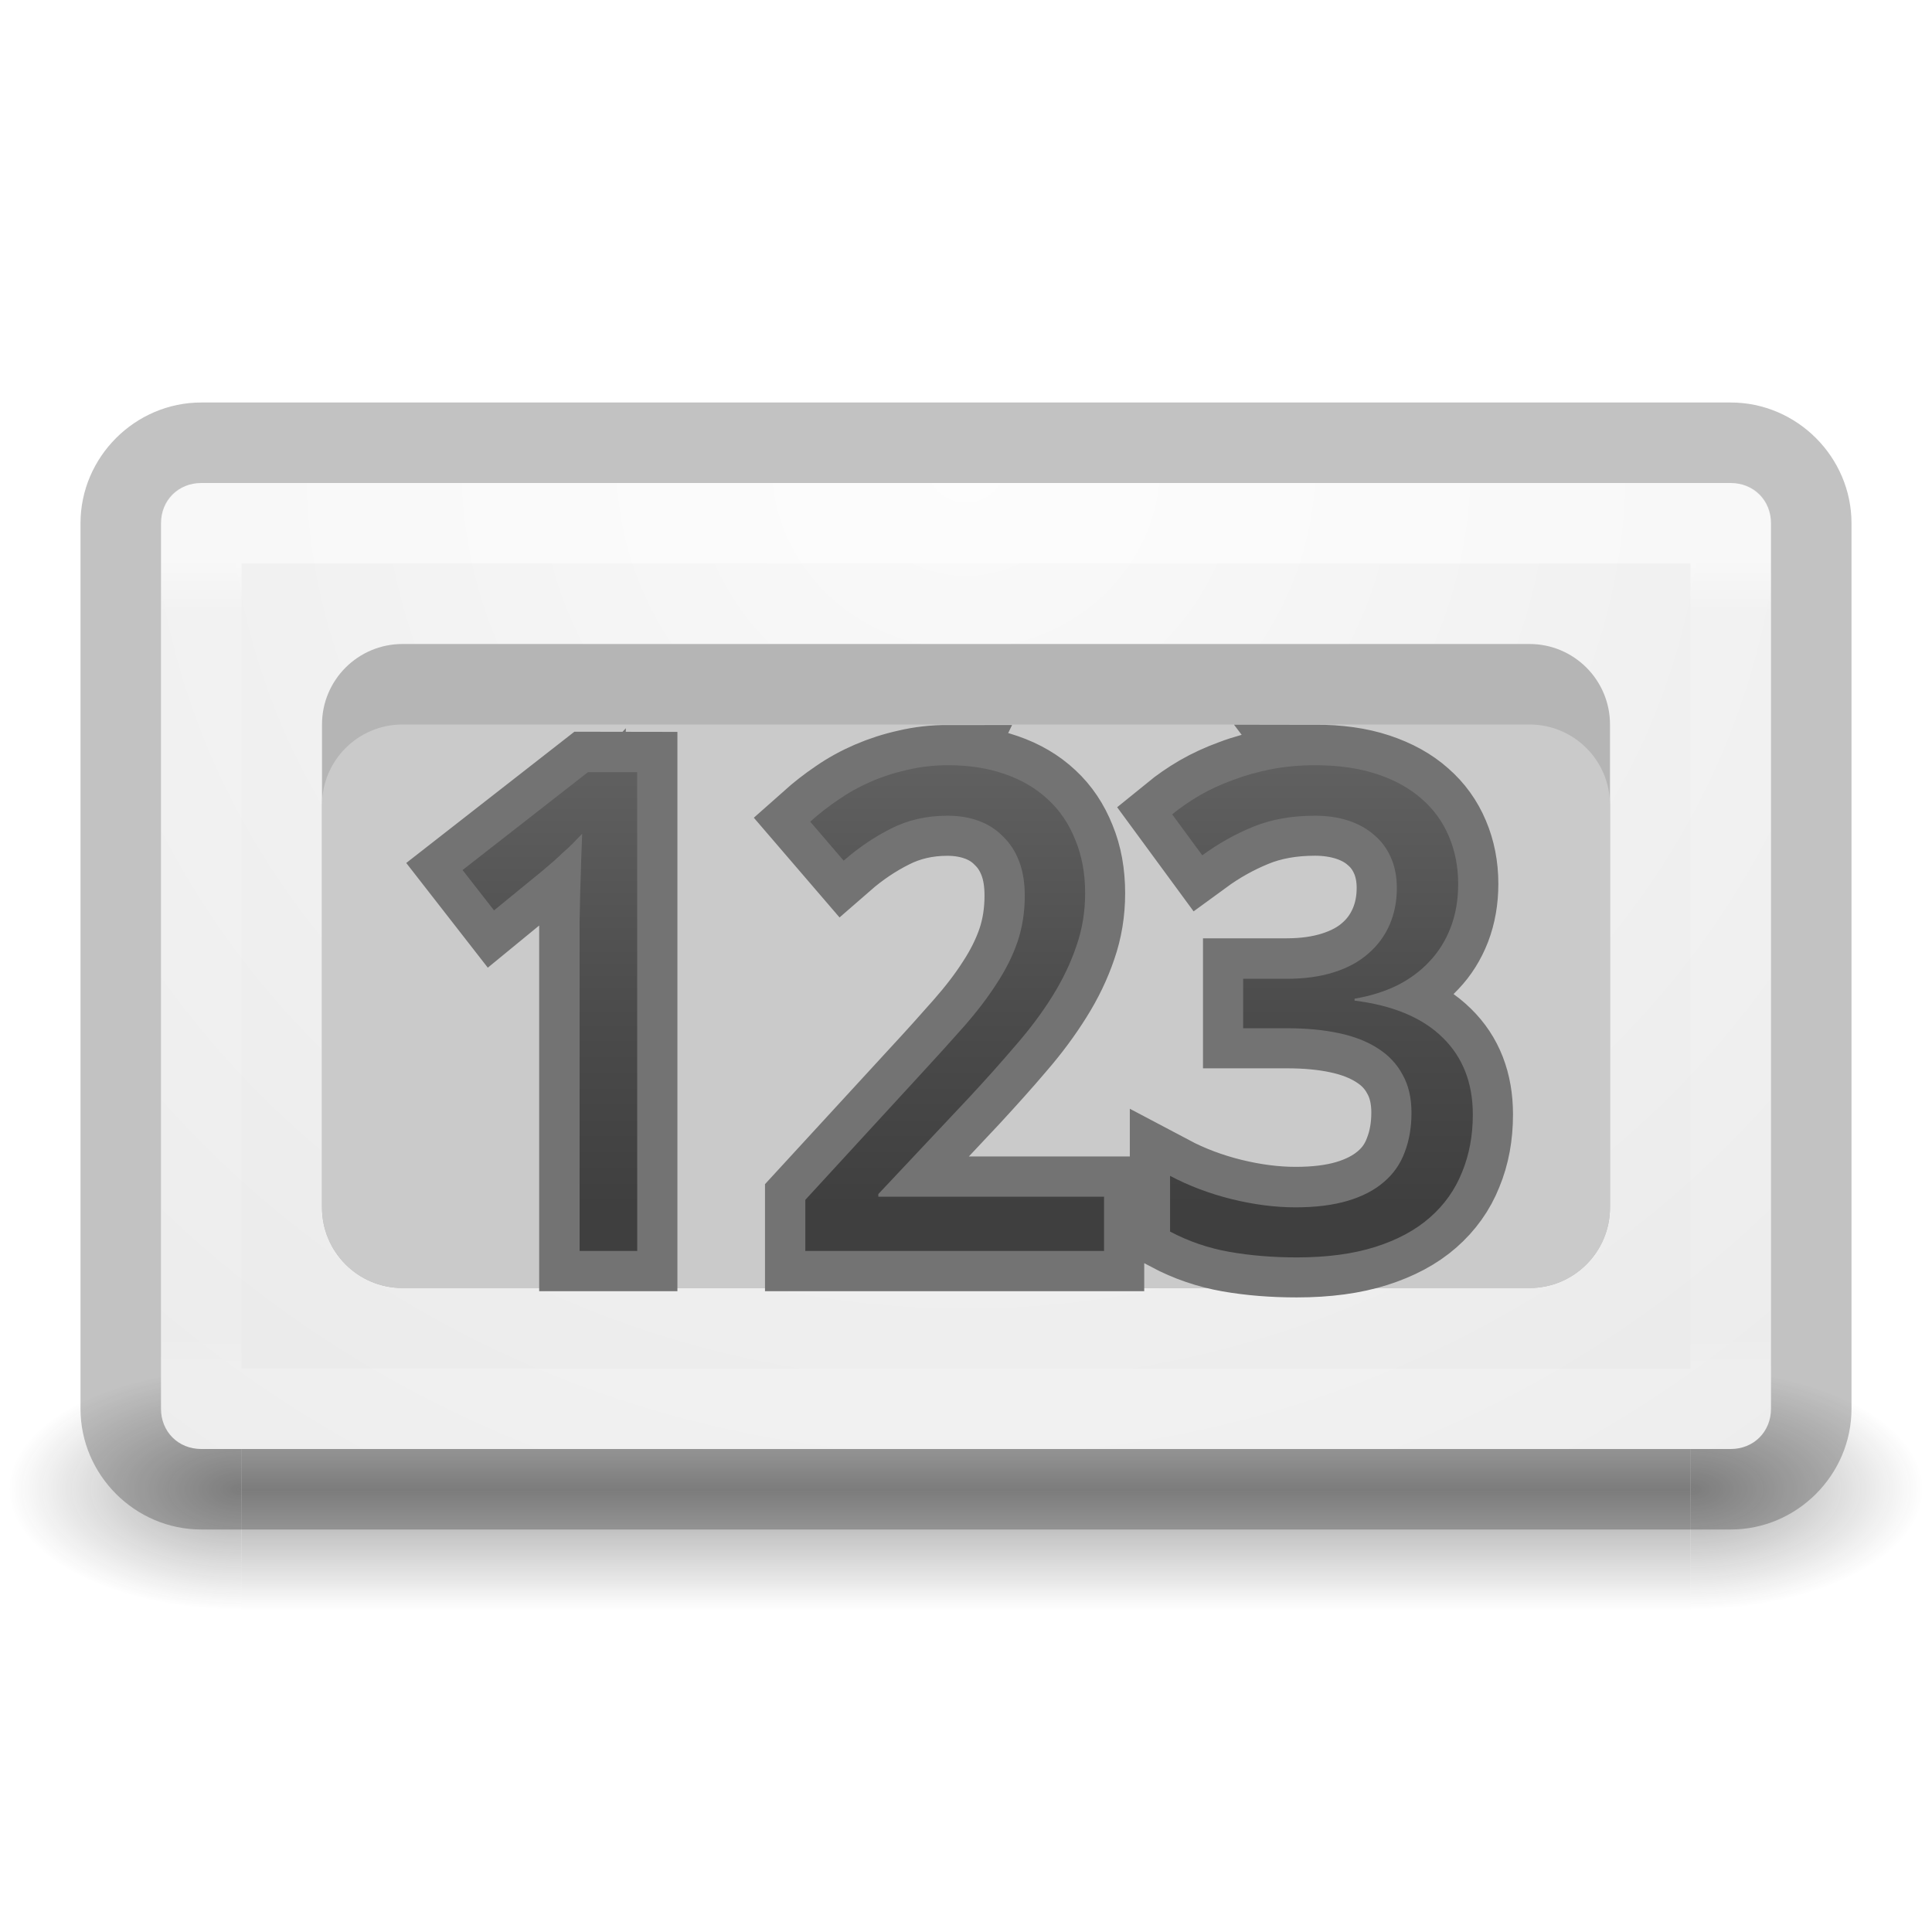
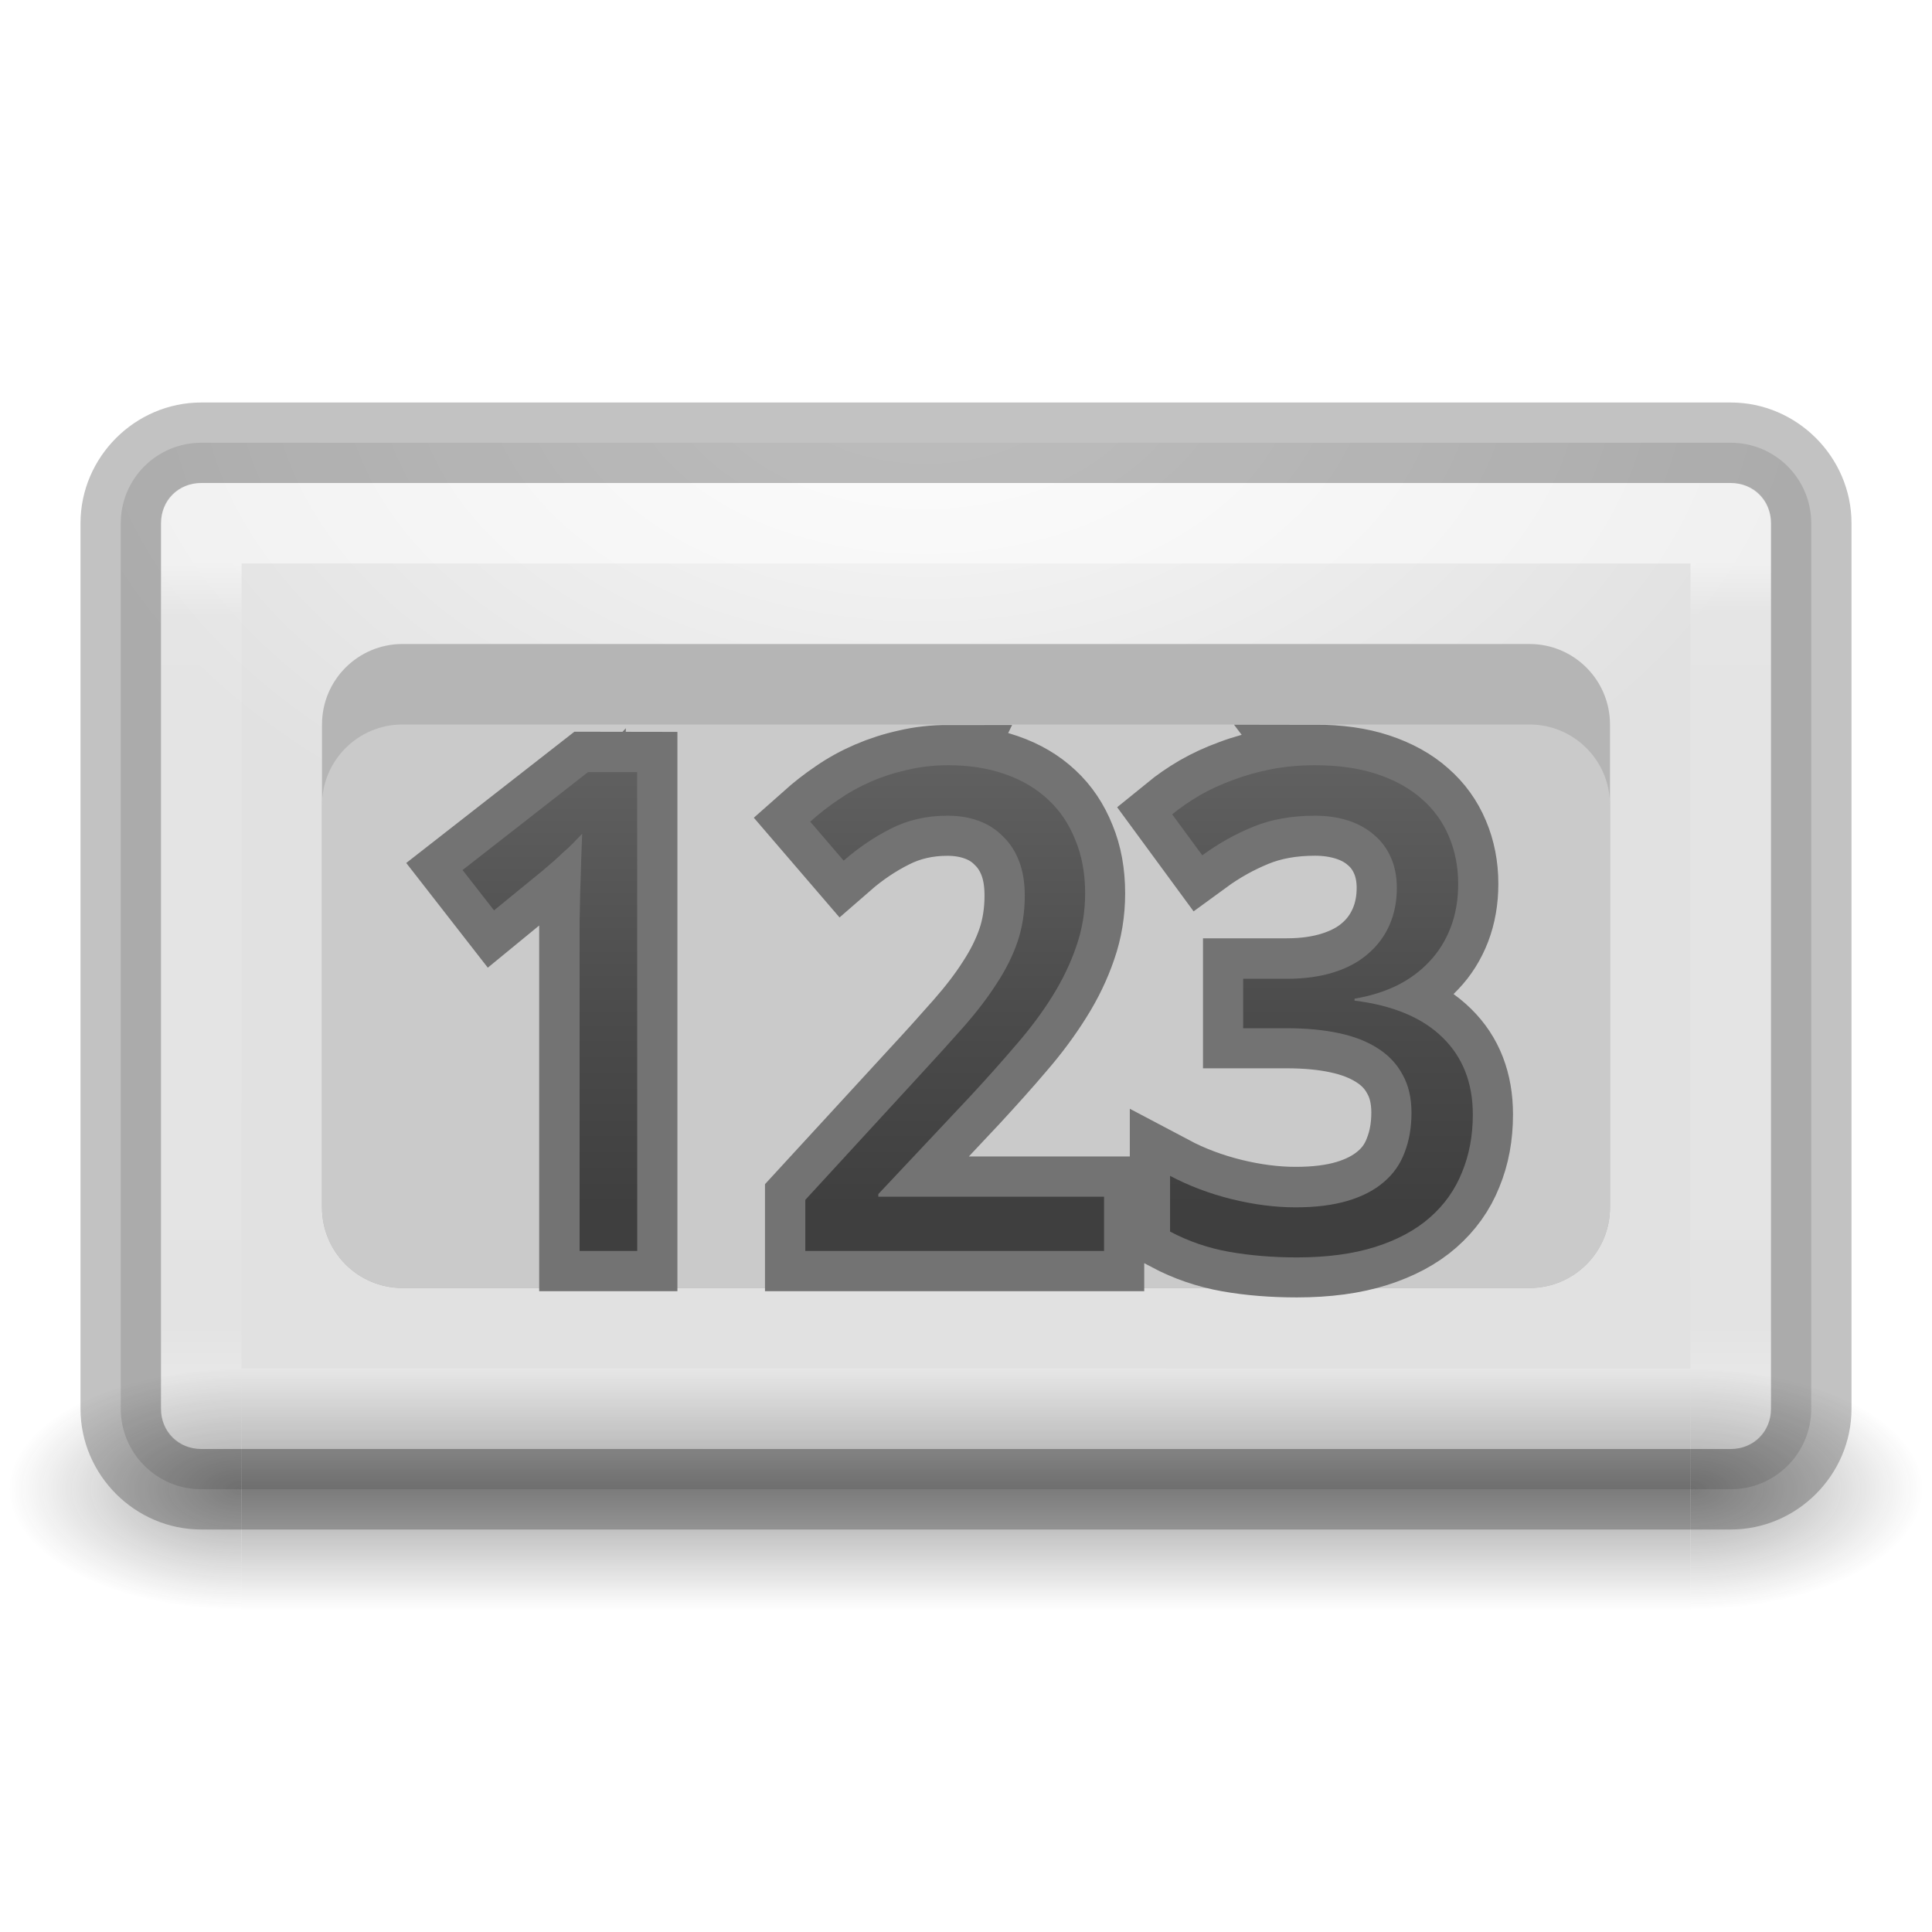
<svg xmlns="http://www.w3.org/2000/svg" xmlns:xlink="http://www.w3.org/1999/xlink" height="24" width="24">
-   <linearGradient id="a" gradientUnits="userSpaceOnUse" x1="13" x2="13" y1="7" y2="15">
+   <radialGradient id="a" cx="11.5" cy=".214" gradientTransform="matrix(1 0 0 .6363636 0 1.363636)" gradientUnits="userSpaceOnUse" r="11">
+     <stop offset="0" stop-color="#fafafa" />
+     <stop offset="1" stop-color="#e1e1e1" />
+   </radialGradient>
+   <linearGradient id="b" gradientUnits="userSpaceOnUse" x1="13" x2="13" y1="7" y2="15">
    <stop offset="0" stop-color="#737373" />
    <stop offset=".262" stop-color="#636363" />
    <stop offset=".705" stop-color="#4b4b4b" />
    <stop offset="1" stop-color="#3f3f3f" />
  </linearGradient>
-   <linearGradient id="b">
+   <linearGradient id="c">
    <stop offset="0" stop-color="#181818" />
    <stop offset="1" stop-color="#181818" stop-opacity="0" />
  </linearGradient>
-   <radialGradient id="c" cx="4.993" cy="43.5" gradientTransform="matrix(2.0038 0 0 1.4 29.53321 -17.39974)" gradientUnits="userSpaceOnUse" r="2.5" xlink:href="#b" />
-   <radialGradient id="d" cx="4.993" cy="43.5" gradientTransform="matrix(-2.0038 0 0 -1.4 18.46644 104.4003)" gradientUnits="userSpaceOnUse" r="2.5" xlink:href="#b" />
-   <linearGradient id="e" gradientUnits="userSpaceOnUse" x1="25.058" x2="25.058" y1="47.028" y2="39.999">
+   <radialGradient id="d" cx="4.993" cy="43.5" gradientTransform="matrix(2.0038 0 0 1.4 29.53321 -17.39974)" gradientUnits="userSpaceOnUse" r="2.5" xlink:href="#c" />
+   <radialGradient id="e" cx="4.993" cy="43.5" gradientTransform="matrix(-2.0038 0 0 -1.4 18.46644 104.4003)" gradientUnits="userSpaceOnUse" r="2.5" xlink:href="#c" />
+   <linearGradient id="f" gradientUnits="userSpaceOnUse" x1="25.058" x2="25.058" y1="47.028" y2="39.999">
    <stop offset="0" stop-color="#181818" stop-opacity="0" />
    <stop offset=".5" stop-color="#181818" />
    <stop offset="1" stop-color="#181818" stop-opacity="0" />
  </linearGradient>
-   <linearGradient id="f" gradientUnits="userSpaceOnUse" x1="11.498" x2="11.498" y1="4" y2="14">
+   <linearGradient id="g" gradientUnits="userSpaceOnUse" x1="11.498" x2="11.498" y1="4" y2="14">
    <stop offset="0" stop-color="#fff" />
    <stop offset=".063" stop-color="#fff" stop-opacity=".235" />
    <stop offset=".951" stop-color="#fff" stop-opacity=".157" />
    <stop offset="1" stop-color="#fff" stop-opacity=".392" />
  </linearGradient>
-   <radialGradient id="g" cx="7.496" cy="8.45" gradientTransform="matrix(0 1.1385 -1.2044 -.00000002 22.177 -5.7503)" gradientUnits="userSpaceOnUse" r="20">
-     <stop offset="0" stop-color="#fafafa" />
-     <stop offset="1" stop-color="#e1e1e1" />
-   </radialGradient>
  <g transform="translate(0 3)">
+     <rect fill="url(#a)" height="13" rx="1" width="21" x="1.5" y="2.5" />
    <g opacity=".4" transform="matrix(.57895 0 0 .42857 -1.8947 -3.1429)">
-       <path d="m39.545 40h5v7h-5z" fill="url(#c)" />
-       <path d="m8.454 47h-5v-7h5z" fill="url(#d)" />
-       <path d="m8.454 40h31.091v7h-31.091z" fill="url(#e)" />
+       <path d="m39.545 40h5v7h-5z" fill="url(#d)" />
+       <path d="m8.454 47h-5v-7h5z" fill="url(#e)" />
+       <path d="m8.454 40h31.091v7h-31.091z" fill="url(#f)" />
    </g>
-     <path d="m2.5 3c-.286 0-.5.214-.5.5v11c0 .286.214.5.5.5h19c.286 0 .5-.214.5-.5v-11c0-.286-.214-.5-.5-.5z" fill="url(#g)" />
-     <path d="m2.501 3.499 18.999.001-.001 11.001-18.999-.001z" fill="none" opacity=".5" stroke="url(#f)" stroke-linecap="round" stroke-linejoin="round" />
+     <path d="m2.501 3.499 18.999.001-.001 11.001-18.999-.001z" fill="none" opacity=".5" stroke="url(#g)" stroke-linecap="round" stroke-linejoin="round" />
    <rect fill="#b5b5b5" height="8" rx="1" width="16" x="4" y="5" />
    <path d="m2.5 2c-.822 0-1.5.678-1.5 1.5v11c0 .822.678 1.5 1.5 1.5h19c.822 0 1.5-.678 1.5-1.5v-11c0-.822-.678-1.5-1.5-1.5zm0 1h19c.286 0 .5.214.5.5v11c0 .286-.214.5-.5.5h-19c-.286 0-.5-.214-.5-.5v-11c0-.286.214-.5.5-.5z" fill-opacity=".239" />
    <rect fill="#cacaca" height="7" rx="1" width="16" x="4" y="6" />
  </g>
  <path d="m11.777 9.506c-.176 0-.344.019-.504.057-.16.035-.311.084-.455.146-.144.062-.279.136-.404.223-.125.084-.241.176-.35.273l.416.484c.187-.163.384-.295.59-.398.209-.106.441-.16.699-.16.144 0 .274.023.391.066.117.043.219.108.303.195.087.084.153.187.199.309s.068.264.068.424c0 .206-.03.398-.09.574-.06.174-.146.346-.26.52-.111.174-.248.351-.408.533-.16.182-.341.384-.545.604l-1.424 1.549v.635h3.711v-.674h-2.803v-.033l1.143-1.217c.203-.22.393-.431.566-.635.176-.203.326-.407.451-.607.128-.203.226-.408.297-.617.073-.209.109-.43.109-.66 0-.247-.04-.467-.121-.662-.079-.198-.191-.366-.338-.502-.147-.138-.325-.243-.537-.316-.209-.073-.445-.109-.705-.109zm4.559 0c-.19 0-.37.016-.541.049-.168.033-.327.076-.477.133-.149.054-.287.118-.414.191-.125.073-.239.152-.342.236l.373.508c.201-.147.411-.264.631-.354.222-.092.479-.139.77-.139.152 0 .291.022.416.062.125.041.231.099.32.178.09.076.158.17.207.281s.074.238.074.379c0 .165-.03.317-.09.455-.06.138-.147.259-.264.359-.114.1-.257.176-.428.23s-.366.082-.586.082h-.541v.615h.541c.241 0 .457.02.646.061.193.041.355.105.488.191.133.084.234.191.305.324.073.13.111.288.111.473 0 .182-.029.346-.086.492-.054.147-.14.271-.26.371-.117.1-.267.178-.449.232-.182.054-.397.08-.646.08-.252 0-.516-.034-.793-.102-.274-.068-.53-.164-.766-.289v.693c.231.122.476.206.736.252.263.046.542.068.838.068.374 0 .699-.044.973-.131s.501-.208.68-.365.314-.345.4-.562c.09-.217.133-.454.133-.715 0-.393-.123-.713-.373-.957-.25-.247-.616-.399-1.096-.459v-.025c.193-.033.368-.086.525-.162.157-.079.291-.178.402-.297.114-.119.203-.261.266-.424.062-.163.094-.343.094-.541 0-.214-.039-.411-.115-.59-.076-.182-.189-.339-.338-.469-.149-.133-.334-.235-.557-.309-.22-.073-.477-.109-.77-.109zm-9.029.084-1.559 1.217.391.502.602-.494c.057-.049.106-.09.146-.125.041-.038.078-.073.113-.105.038-.033.076-.066.111-.102.035-.035.075-.078.121-.127-.003.092-.006.2-.012.322-.003.119-.006.244-.012.377-.003.13-.007.262-.01.395v.375 3.715h.717v-5.949z" fill="none" stroke="#737373" />
-   <g fill="url(#a)" stroke-width=".208">
+   <g fill="url(#b)" stroke-width=".208">
    <path d="m7.916 15.54h-.716v-3.715q0-.175 0-.374.004-.199.008-.395.008-.199.012-.378.008-.183.012-.321-.069.073-.122.126-.053.053-.11.102-.053.049-.114.106-.061.053-.147.126l-.602.492-.391-.501 1.559-1.217h.61z" />
    <path d="m13.715 15.54h-3.711v-.635l1.424-1.55q.305-.33.545-.602.24-.273.407-.533.171-.26.26-.521.09-.265.09-.574 0-.24-.069-.423-.069-.183-.199-.309-.126-.13-.301-.195-.175-.065-.391-.065-.387 0-.7.159-.309.155-.59.399l-.415-.484q.163-.147.35-.273.187-.13.403-.224.216-.094.456-.147.24-.057.505-.057.391 0 .704.11.317.11.537.317.22.203.338.501.122.293.122.663 0 .346-.11.659-.106.313-.297.619-.187.301-.452.606-.26.305-.566.635l-1.144 1.217v.033h2.804z" />
    <path d="m18.114 10.982q0 .297-.094.541-.094.244-.265.423-.167.179-.403.297-.236.114-.525.163v.024q.72.09 1.095.46.374.366.374.956 0 .391-.134.716-.13.326-.399.562-.269.236-.68.366-.411.13-.973.13-.444 0-.838-.069-.391-.069-.737-.252v-.692q.354.187.765.289.415.102.794.102.374 0 .647-.081.273-.081.448-.232.179-.151.26-.37.085-.22.085-.492 0-.277-.11-.472-.106-.199-.305-.326-.199-.13-.488-.191-.285-.061-.647-.061h-.541v-.614h.541q.33 0 .586-.081.256-.081.427-.232.175-.151.265-.358.09-.208.09-.456 0-.212-.073-.378-.073-.167-.208-.281-.134-.118-.321-.179-.187-.061-.415-.061-.435 0-.769.138-.33.134-.631.354l-.374-.509q.155-.126.342-.236.191-.11.415-.191.224-.085.476-.134.256-.049.541-.049.44 0 .769.11.334.11.558.309.224.195.338.468.114.269.114.59z" />
  </g>
</svg>
